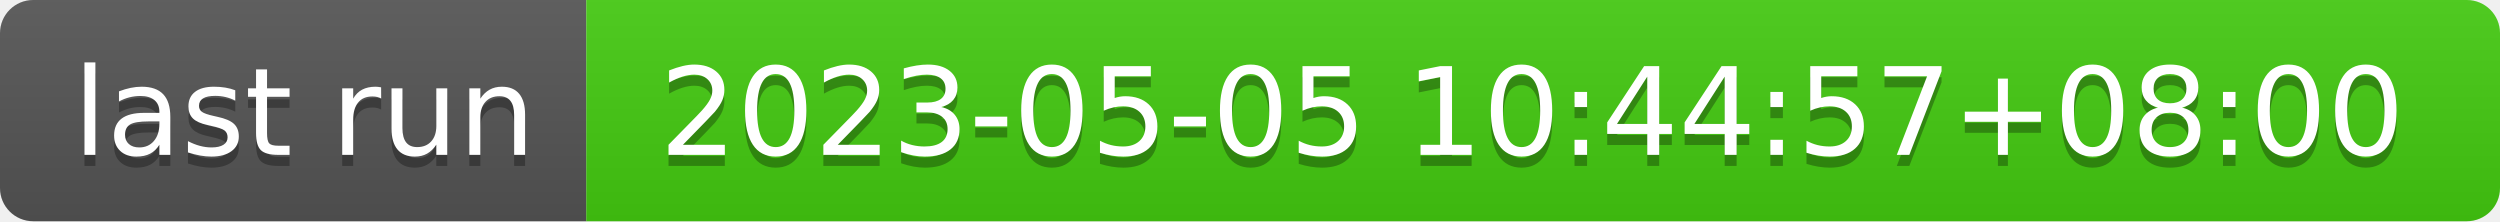
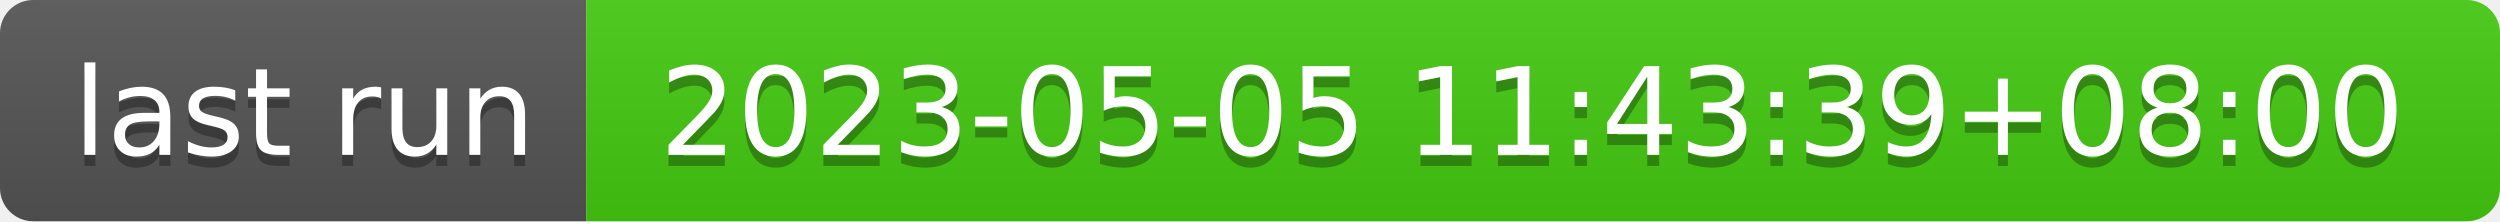
- <svg xmlns="http://www.w3.org/2000/svg" width="226" height="20" role="img" aria-label="last run: 2023-05-05 10:44:57+08:00">
+ <svg xmlns="http://www.w3.org/2000/svg" width="226" height="20" role="img" aria-label="last run: 2023-05-05 11:43:39+08:00">
  <linearGradient id="s" x2="0" y2="100%">
    <stop offset="0" stop-color="#bbb" stop-opacity=".1" />
    <stop offset="1" stop-opacity=".1" />
  </linearGradient>
  <clipPath id="r">
    <rect width="226" height="20" rx="3" fill="#fff" />
  </clipPath>
  <g clip-path="url(#r)">
    <rect width="53" height="20" fill="#555" />
    <rect x="53" width="173" height="20" fill="#4c1" />
    <rect width="226" height="20" fill="url(#s)" />
  </g>
  <g fill="#fff" text-anchor="middle" font-family="Verdana,Geneva,DejaVu Sans,sans-serif" text-rendering="geometricPrecision" font-size="110">
    <text aria-hidden="true" x="275" y="150" fill="#010101" fill-opacity=".3" transform="scale(.1)" textLength="430">last run</text>
    <text x="275" y="140" transform="scale(.1)" fill="#fff" textLength="430">last run</text>
-     <text aria-hidden="true" x="1385" y="150" fill="#010101" fill-opacity=".3" transform="scale(.1)" textLength="1630">2023-05-05 10:44:57+08:00</text>
-     <text x="1385" y="140" transform="scale(.1)" fill="#fff" textLength="1630">2023-05-05 10:44:57+08:00</text>
+     <text aria-hidden="true" x="1385" y="150" fill="#010101" fill-opacity=".3" transform="scale(.1)" textLength="1630">2023-05-05 11:43:39+08:00</text>
+     <text x="1385" y="140" transform="scale(.1)" fill="#fff" textLength="1630">2023-05-05 11:43:39+08:00</text>
  </g>
</svg>
